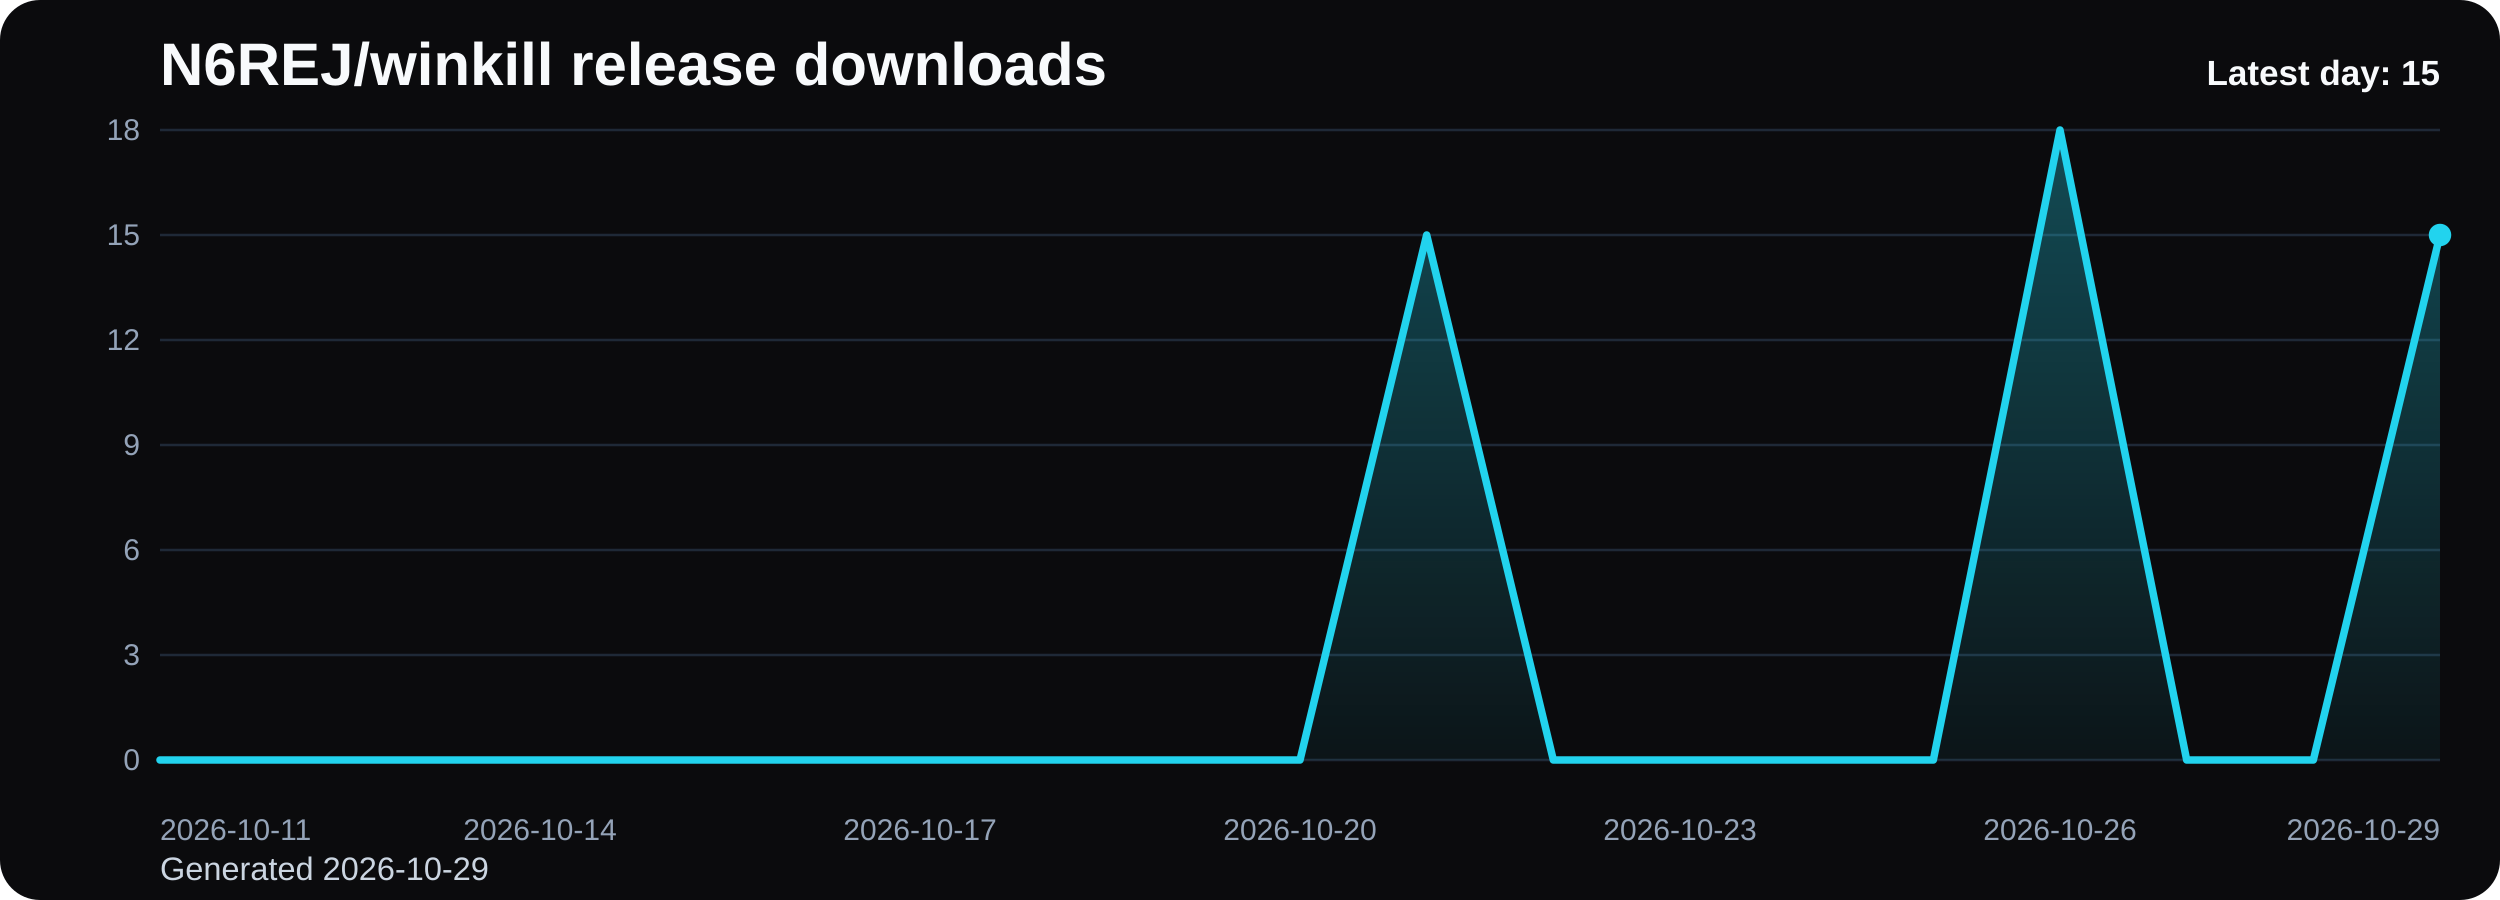
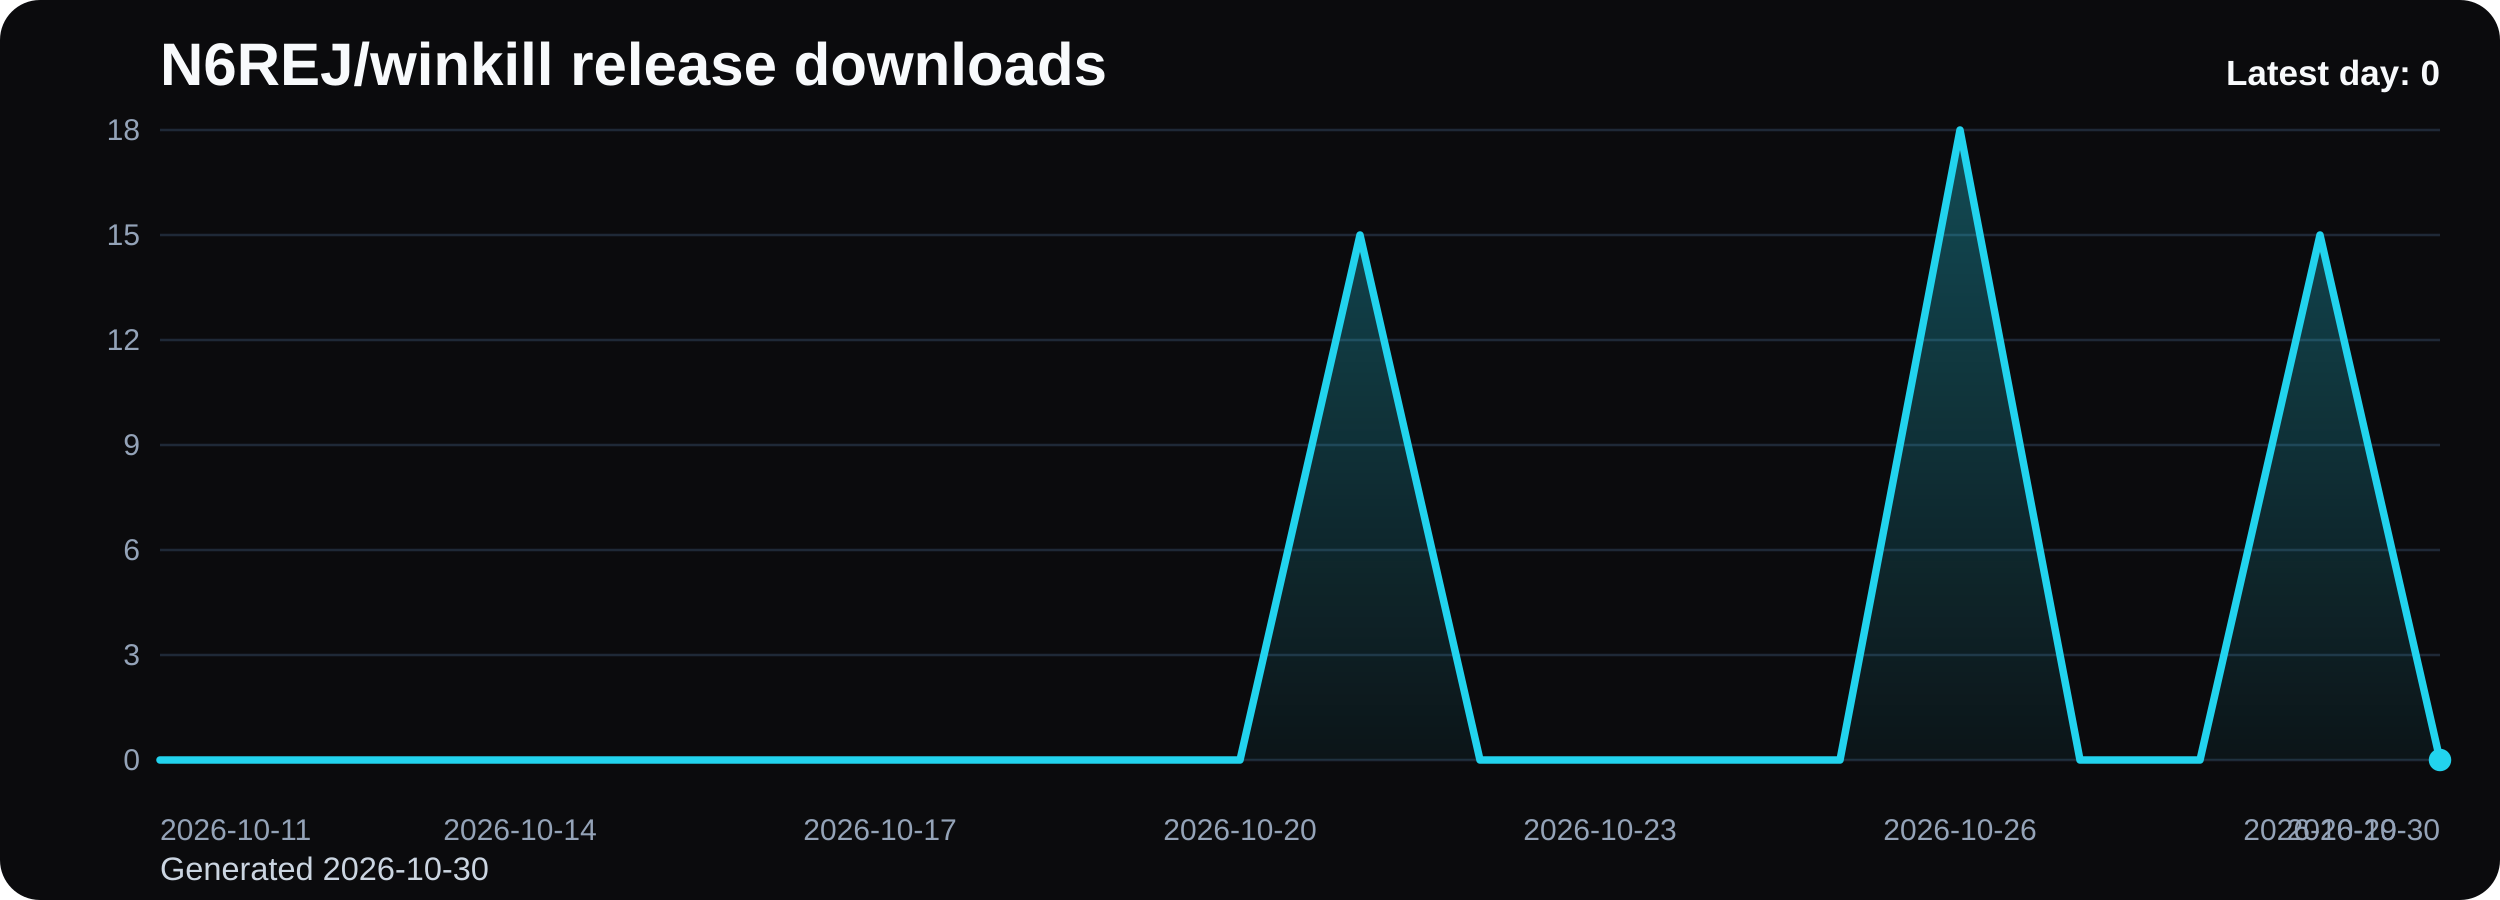
<svg xmlns="http://www.w3.org/2000/svg" viewBox="0 0 1000 360" role="img" aria-label="N6REJ/winkill release downloads chart">
  <defs>
    <linearGradient id="fill-daily-black" x1="0" y1="0" x2="0" y2="1">
      <stop offset="0%" stop-color="#22d3ee" stop-opacity="0.32" />
      <stop offset="100%" stop-color="#22d3ee" stop-opacity="0.05" />
    </linearGradient>
    <style>
      .bg { fill: #0b0b0d; }
      .title { font: 700 24px Arial, sans-serif; fill: #f8fafc; }
      .sub { font: 400 13px Arial, sans-serif; fill: #cbd5e1; }
      .grid { stroke: #1f2937; stroke-width: 1; }
      .axis { font: 400 12px Arial, sans-serif; fill: #94a3b8; }
      .line { fill: none; stroke: #22d3ee; stroke-width: 3; stroke-linecap: round; stroke-linejoin: round; }
      .dot { fill: #22d3ee; }
      .value { font: 600 11px Arial, sans-serif; fill: #cbd5e1; }
      .latest { font: 700 14px Arial, sans-serif; fill: #f8fafc; }
    </style>
  </defs>
  <rect class="bg" x="0" y="0" width="1000" height="360" rx="16" />
  <text class="title" x="64" y="34">N6REJ/winkill release downloads</text>
-   <text class="sub" x="64" y="352">Generated 2026-10-29</text>
+   <text class="sub" x="64" y="352">Generated 2026-10-30</text>
  <line x1="64" y1="52.00" x2="976" y2="52.00" class="grid" />
  <text x="56" y="56.00" text-anchor="end" class="axis">18</text>
  <line x1="64" y1="94.00" x2="976" y2="94.00" class="grid" />
  <text x="56" y="98.00" text-anchor="end" class="axis">15</text>
  <line x1="64" y1="136.00" x2="976" y2="136.00" class="grid" />
  <text x="56" y="140.00" text-anchor="end" class="axis">12</text>
  <line x1="64" y1="178.00" x2="976" y2="178.00" class="grid" />
  <text x="56" y="182.00" text-anchor="end" class="axis">9</text>
  <line x1="64" y1="220.00" x2="976" y2="220.00" class="grid" />
  <text x="56" y="224.00" text-anchor="end" class="axis">6</text>
  <line x1="64" y1="262.00" x2="976" y2="262.00" class="grid" />
  <text x="56" y="266.00" text-anchor="end" class="axis">3</text>
  <line x1="64" y1="304.00" x2="976" y2="304.00" class="grid" />
  <text x="56" y="308.00" text-anchor="end" class="axis">0</text>
-   <path d="M 64.00 304 L 64.00 304.00 L 114.67 304.00 L 165.33 304.00 L 216.00 304.00 L 266.67 304.00 L 317.33 304.00 L 368.00 304.00 L 418.67 304.00 L 469.33 304.00 L 520.00 304.00 L 570.67 94.00 L 621.33 304.00 L 672.00 304.00 L 722.67 304.00 L 773.33 304.00 L 824.00 52.00 L 874.67 304.00 L 925.33 304.00 L 976.00 94.00 L 976.00 304 Z" fill="url(#fill-daily-black)" />
-   <polyline class="line" points="64.00,304.00 114.67,304.00 165.33,304.00 216.00,304.00 266.67,304.00 317.33,304.00 368.00,304.00 418.67,304.00 469.33,304.00 520.00,304.00 570.67,94.00 621.33,304.00 672.00,304.00 722.67,304.00 773.33,304.00 824.00,52.00 874.67,304.00 925.33,304.00 976.00,94.00" />
-   <circle class="dot" cx="976.00" cy="94.00" r="4.5" />
+   <path d="M 64.00 304 L 64.00 304.00 L 112.00 304.00 L 160.00 304.00 L 208.00 304.00 L 256.00 304.00 L 304.00 304.00 L 352.00 304.00 L 400.00 304.00 L 448.00 304.00 L 496.00 304.00 L 544.00 94.00 L 592.00 304.00 L 640.00 304.00 L 688.00 304.00 L 736.00 304.00 L 784.00 52.00 L 832.00 304.00 L 880.00 304.00 L 928.00 94.00 L 976.00 304.00 L 976.00 304 Z" fill="url(#fill-daily-black)" />
+   <polyline class="line" points="64.00,304.00 112.00,304.00 160.00,304.00 208.00,304.00 256.00,304.00 304.00,304.00 352.00,304.00 400.00,304.00 448.00,304.00 496.00,304.00 544.00,94.00 592.00,304.00 640.00,304.00 688.00,304.00 736.00,304.00 784.00,52.00 832.00,304.00 880.00,304.00 928.00,94.00 976.00,304.00" />
+   <circle class="dot" cx="976.00" cy="304.00" r="4.5" />
  <text class="axis" x="64.00" y="336" text-anchor="start">2026-10-11</text>
-   <text class="axis" x="216.00" y="336" text-anchor="middle">2026-10-14</text>
-   <text class="axis" x="368.00" y="336" text-anchor="middle">2026-10-17</text>
-   <text class="axis" x="520.00" y="336" text-anchor="middle">2026-10-20</text>
-   <text class="axis" x="672.00" y="336" text-anchor="middle">2026-10-23</text>
-   <text class="axis" x="824.00" y="336" text-anchor="middle">2026-10-26</text>
-   <text class="axis" x="976.00" y="336" text-anchor="end">2026-10-29</text>
-   <text class="latest" x="976" y="34" text-anchor="end">Latest day: 15</text>
+   <text class="axis" x="208.00" y="336" text-anchor="middle">2026-10-14</text>
+   <text class="axis" x="352.00" y="336" text-anchor="middle">2026-10-17</text>
+   <text class="axis" x="496.00" y="336" text-anchor="middle">2026-10-20</text>
+   <text class="axis" x="640.00" y="336" text-anchor="middle">2026-10-23</text>
+   <text class="axis" x="784.00" y="336" text-anchor="middle">2026-10-26</text>
+   <text class="axis" x="928.00" y="336" text-anchor="middle">2026-10-29</text>
+   <text class="axis" x="976.00" y="336" text-anchor="end">2026-10-30</text>
+   <text class="latest" x="976" y="34" text-anchor="end">Latest day: 0</text>
</svg>
